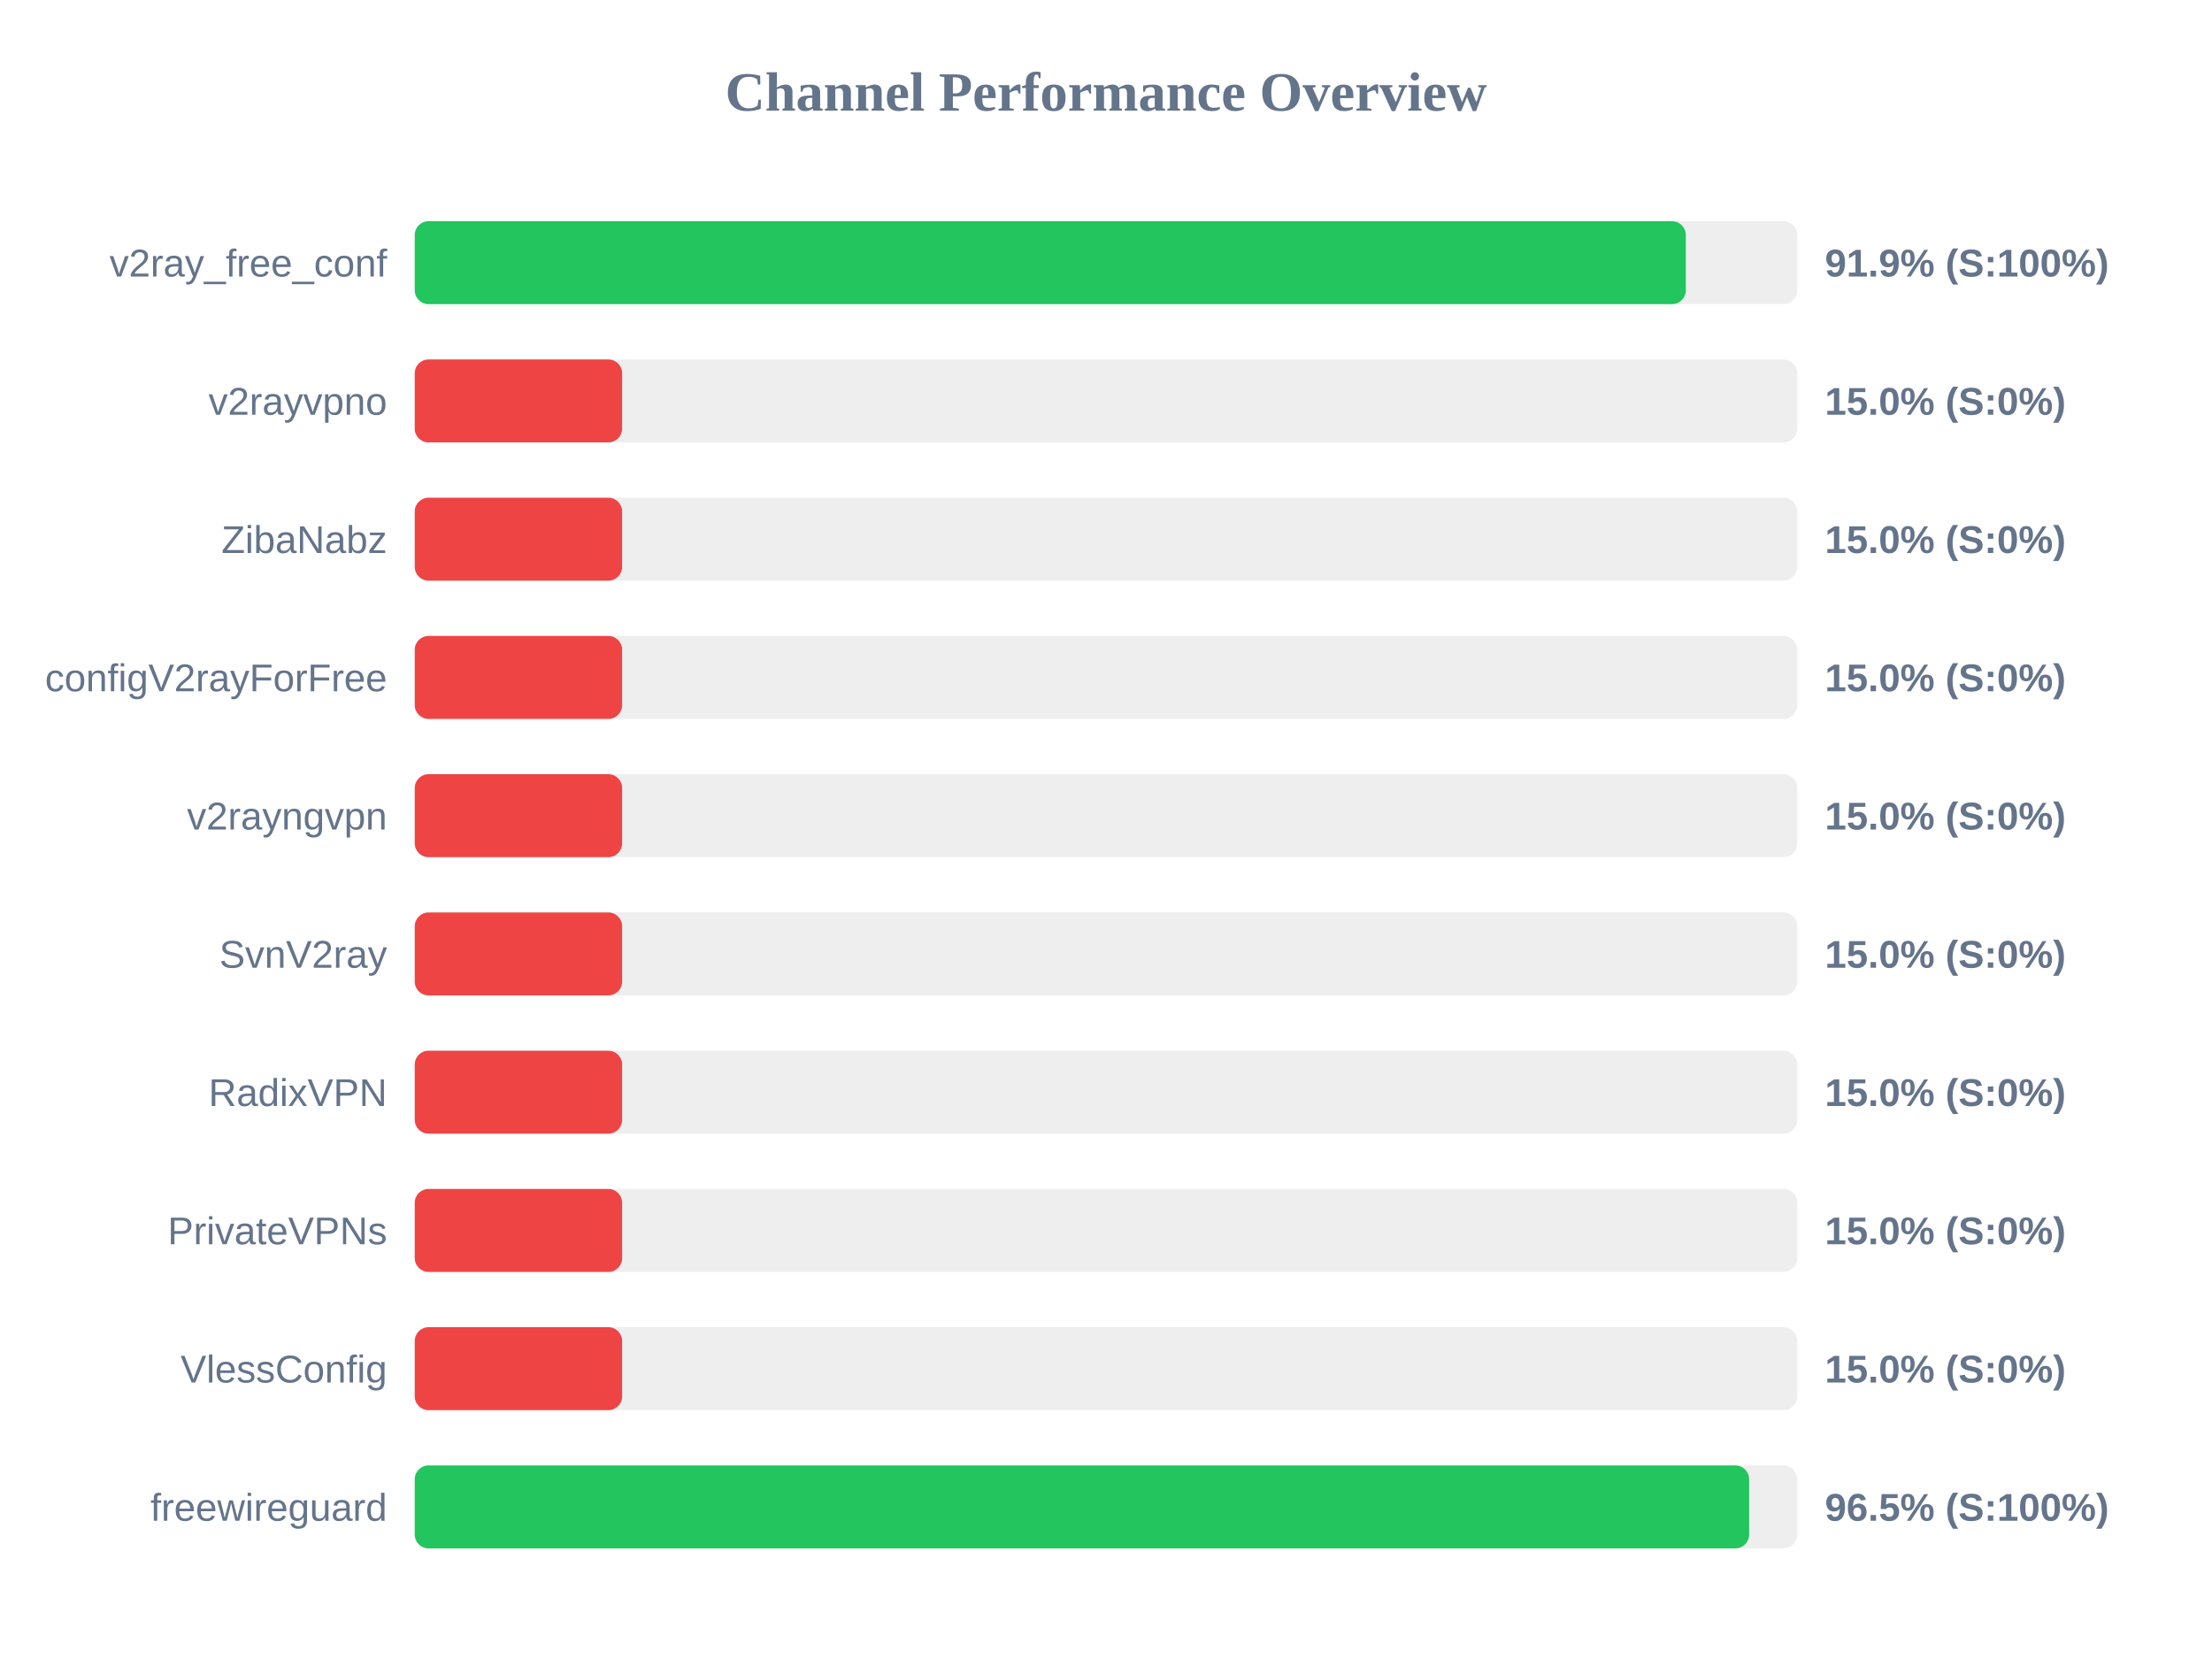
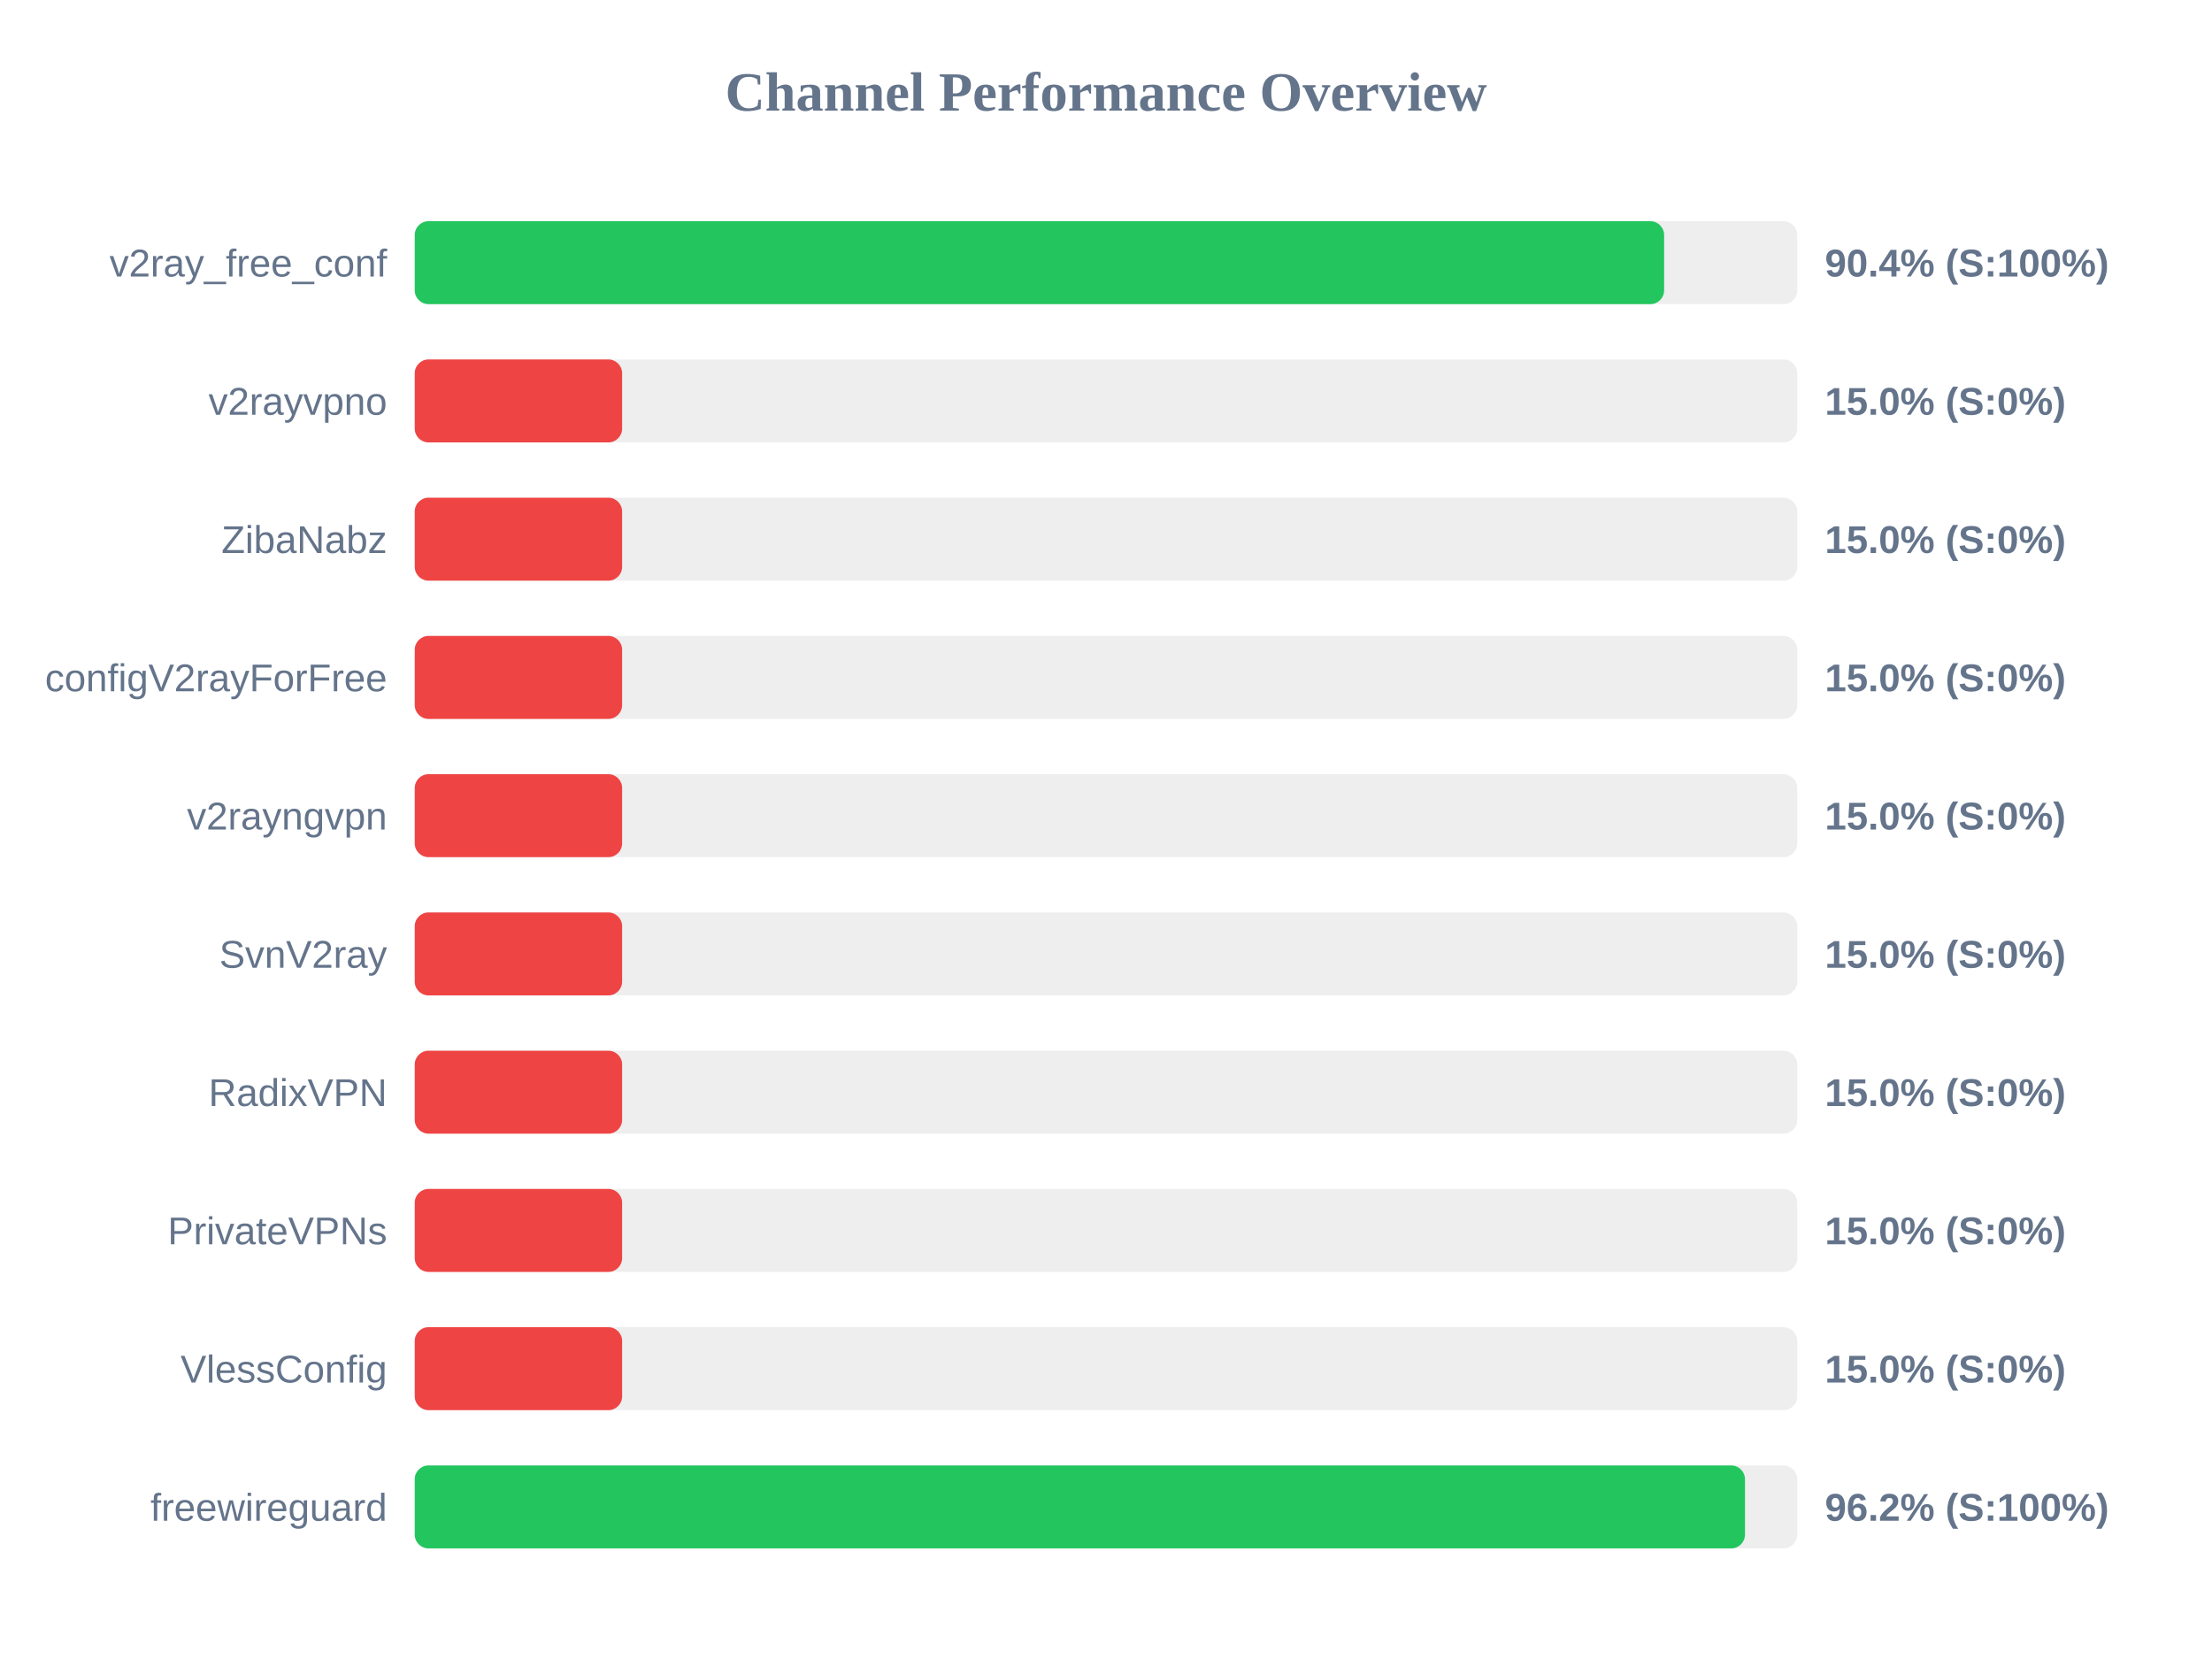
<svg xmlns="http://www.w3.org/2000/svg" width="800" height="600" version="1.1">
  <style>
        .row { font: 14px Arial; fill: #64748b; }
        .score { font: bold 14px Arial; fill: #64748b; }
    </style>
  <text x="400" y="40" text-anchor="middle" font-size="20px" font-weight="bold" fill="#64748b">Channel Performance Overview</text>
  <rect x="150" y="80" width="500" height="30" fill="#eee" rx="5" />
-   <rect x="150" y="80" width="459.7" height="30" fill="#22c55e" rx="5" />
+   <rect x="150" y="80" width="451.85" height="30" fill="#22c55e" rx="5" />
  <text x="140" y="100" text-anchor="end" class="row">v2ray_free_conf</text>
-   <text x="660" y="100" text-anchor="start" class="score">91.9% (S:100%)</text>
+   <text x="660" y="100" text-anchor="start" class="score">90.4% (S:100%)</text>
  <rect x="150" y="130" width="500" height="30" fill="#eee" rx="5" />
  <rect x="150" y="130" width="75.0" height="30" fill="#ef4444" rx="5" />
  <text x="140" y="150" text-anchor="end" class="row">v2rayvpno</text>
  <text x="660" y="150" text-anchor="start" class="score">15.0% (S:0%)</text>
  <rect x="150" y="180" width="500" height="30" fill="#eee" rx="5" />
  <rect x="150" y="180" width="75.0" height="30" fill="#ef4444" rx="5" />
  <text x="140" y="200" text-anchor="end" class="row">ZibaNabz</text>
  <text x="660" y="200" text-anchor="start" class="score">15.0% (S:0%)</text>
  <rect x="150" y="230" width="500" height="30" fill="#eee" rx="5" />
  <rect x="150" y="230" width="75.0" height="30" fill="#ef4444" rx="5" />
  <text x="140" y="250" text-anchor="end" class="row">configV2rayForFree</text>
  <text x="660" y="250" text-anchor="start" class="score">15.0% (S:0%)</text>
  <rect x="150" y="280" width="500" height="30" fill="#eee" rx="5" />
  <rect x="150" y="280" width="75.0" height="30" fill="#ef4444" rx="5" />
  <text x="140" y="300" text-anchor="end" class="row">v2rayngvpn</text>
  <text x="660" y="300" text-anchor="start" class="score">15.0% (S:0%)</text>
  <rect x="150" y="330" width="500" height="30" fill="#eee" rx="5" />
  <rect x="150" y="330" width="75.0" height="30" fill="#ef4444" rx="5" />
  <text x="140" y="350" text-anchor="end" class="row">SvnV2ray</text>
  <text x="660" y="350" text-anchor="start" class="score">15.0% (S:0%)</text>
  <rect x="150" y="380" width="500" height="30" fill="#eee" rx="5" />
  <rect x="150" y="380" width="75.0" height="30" fill="#ef4444" rx="5" />
  <text x="140" y="400" text-anchor="end" class="row">RadixVPN</text>
  <text x="660" y="400" text-anchor="start" class="score">15.0% (S:0%)</text>
  <rect x="150" y="430" width="500" height="30" fill="#eee" rx="5" />
  <rect x="150" y="430" width="75.0" height="30" fill="#ef4444" rx="5" />
  <text x="140" y="450" text-anchor="end" class="row">PrivateVPNs</text>
  <text x="660" y="450" text-anchor="start" class="score">15.0% (S:0%)</text>
  <rect x="150" y="480" width="500" height="30" fill="#eee" rx="5" />
  <rect x="150" y="480" width="75.0" height="30" fill="#ef4444" rx="5" />
  <text x="140" y="500" text-anchor="end" class="row">VlessConfig</text>
  <text x="660" y="500" text-anchor="start" class="score">15.0% (S:0%)</text>
  <rect x="150" y="530" width="500" height="30" fill="#eee" rx="5" />
-   <rect x="150" y="530" width="482.6" height="30" fill="#22c55e" rx="5" />
+   <rect x="150" y="530" width="481.1" height="30" fill="#22c55e" rx="5" />
  <text x="140" y="550" text-anchor="end" class="row">freewireguard</text>
-   <text x="660" y="550" text-anchor="start" class="score">96.5% (S:100%)</text>
+   <text x="660" y="550" text-anchor="start" class="score">96.2% (S:100%)</text>
</svg>
